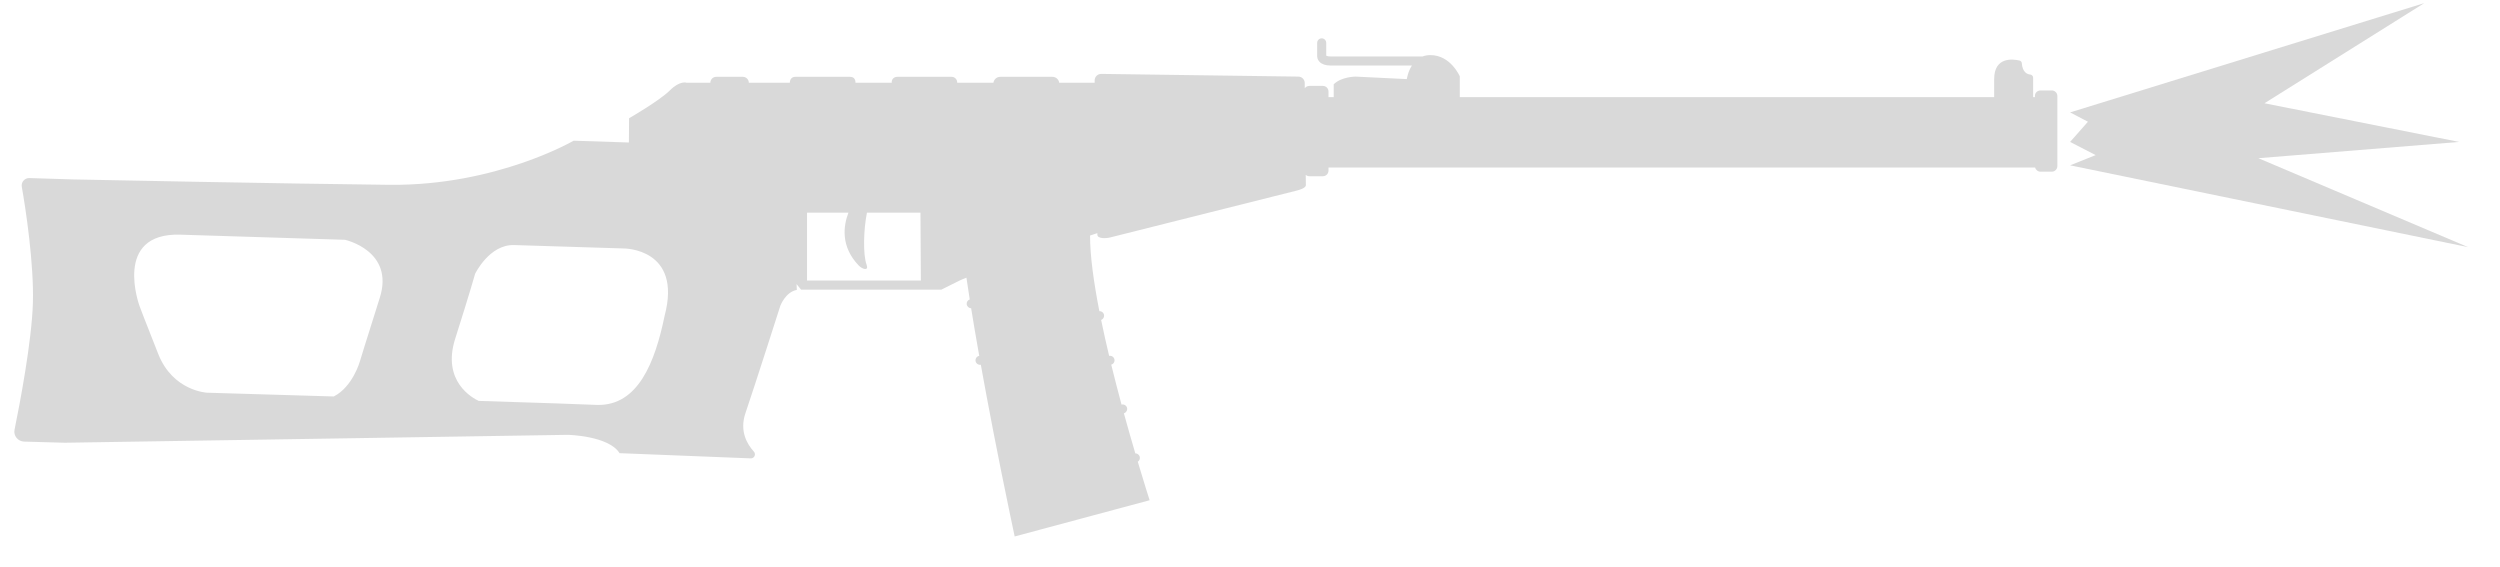
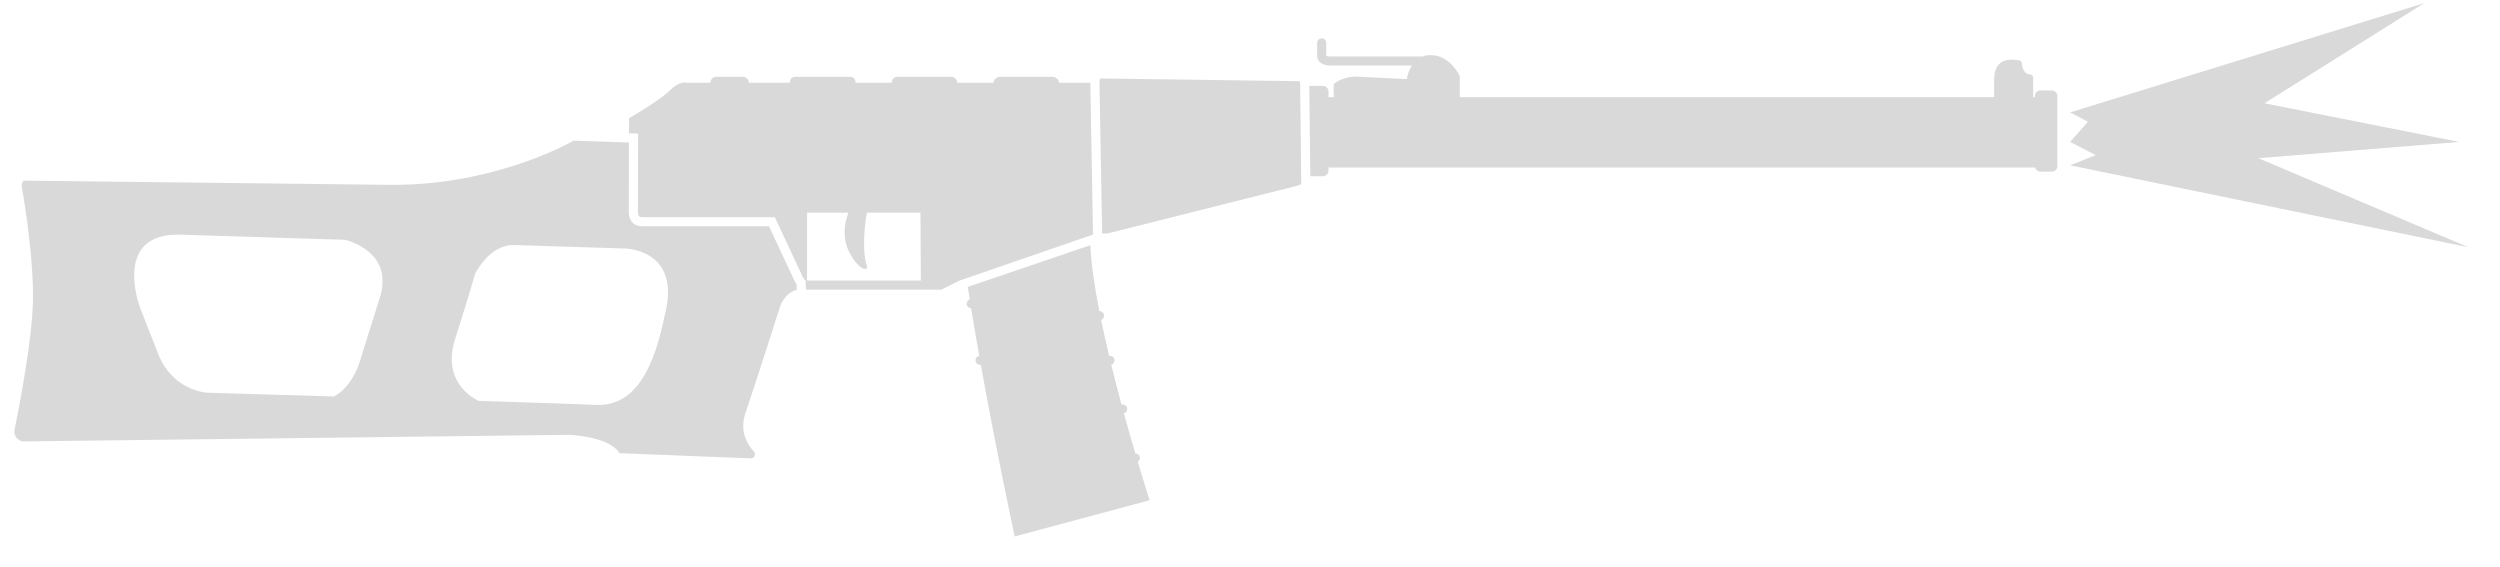
<svg xmlns="http://www.w3.org/2000/svg" width="75" height="17" viewBox="0 0 75 17" fill="none">
  <path d="M72.727 0.094L62.103 3.372L62.638 3.652L62.103 4.258L62.87 4.653L62.103 4.96L74.045 7.415L67.751 4.746L73.774 4.258L67.934 3.098L72.727 0.094Z" fill="#D9D9D9" />
-   <path fill-rule="evenodd" clip-rule="evenodd" d="M39.787 1.286C39.787 1.211 39.726 1.15 39.651 1.15C39.576 1.15 39.515 1.211 39.515 1.286V1.694C39.515 1.711 39.521 1.743 39.526 1.758C39.536 1.788 39.555 1.824 39.589 1.858C39.657 1.926 39.766 1.966 39.923 1.966H42.357C42.233 2.16 42.205 2.373 42.205 2.373L40.67 2.298C40.67 2.298 40.242 2.298 40.011 2.529V2.913H39.855V2.747C39.855 2.652 39.78 2.577 39.685 2.577H39.284C39.227 2.577 39.174 2.604 39.143 2.647L39.142 2.502C39.148 2.393 39.06 2.298 38.952 2.298L33.036 2.217C32.928 2.217 32.839 2.305 32.839 2.414L32.84 2.482H31.776C31.763 2.38 31.674 2.305 31.575 2.305H30.005C29.905 2.305 29.817 2.38 29.803 2.482H28.715V2.468C28.715 2.38 28.64 2.305 28.552 2.305H26.915C26.82 2.305 26.745 2.38 26.752 2.468V2.482H25.665C25.665 2.351 25.59 2.305 25.502 2.305H23.858C23.763 2.305 23.695 2.371 23.695 2.482L22.465 2.482C22.465 2.386 22.384 2.305 22.289 2.305H21.487C21.392 2.305 21.311 2.38 21.311 2.482L20.597 2.482C20.597 2.482 20.401 2.407 20.095 2.713C19.789 3.018 18.872 3.548 18.872 3.548L18.867 4.275L17.208 4.221C17.208 4.221 14.892 5.573 11.699 5.545C8.59 5.512 2.518 5.389 2.202 5.383L0.885 5.342C0.742 5.335 0.627 5.464 0.654 5.606C0.77 6.252 1.021 7.923 0.987 9.084C0.953 10.246 0.593 12.121 0.437 12.888C0.396 13.072 0.539 13.242 0.722 13.248L1.947 13.282L17.038 13.045C17.038 13.045 18.261 13.072 18.587 13.595L22.52 13.751C22.628 13.758 22.69 13.629 22.615 13.547C22.411 13.323 22.18 12.929 22.364 12.393C22.662 11.516 23.41 9.173 23.41 9.173C23.41 9.173 23.566 8.758 23.905 8.697L23.897 8.522L24.032 8.69H28.239L28.783 8.419C28.823 8.399 28.895 8.369 28.993 8.331C29.006 8.421 29.038 8.639 29.092 8.983C29.034 9.002 28.995 9.06 29.001 9.123C29.007 9.193 29.065 9.246 29.134 9.247C29.194 9.618 29.274 10.094 29.377 10.676C29.304 10.688 29.255 10.758 29.267 10.831C29.279 10.905 29.351 10.955 29.425 10.943C29.631 12.088 29.918 13.598 30.308 15.466C30.351 15.671 30.395 15.881 30.44 16.094L34.489 15.007C34.489 15.007 34.342 14.555 34.133 13.852C34.185 13.82 34.21 13.755 34.19 13.694C34.17 13.637 34.116 13.6 34.059 13.601C33.954 13.244 33.837 12.837 33.717 12.401C33.788 12.376 33.833 12.297 33.809 12.226C33.785 12.158 33.714 12.121 33.646 12.138C33.542 11.753 33.438 11.349 33.337 10.94C33.409 10.92 33.45 10.846 33.431 10.774C33.412 10.705 33.343 10.663 33.274 10.676C33.188 10.316 33.107 9.954 33.034 9.599C33.092 9.578 33.13 9.518 33.122 9.454C33.113 9.383 33.051 9.332 32.981 9.336C32.812 8.472 32.7 7.669 32.702 7.066C32.821 7.027 32.898 7.001 32.92 6.994L32.921 7.04C32.921 7.169 33.192 7.155 33.315 7.121L38.884 5.722C38.965 5.702 39.169 5.647 39.176 5.559L39.172 5.246C39.202 5.272 39.241 5.287 39.284 5.287H39.685C39.78 5.287 39.855 5.212 39.855 5.117V5.026L61.054 5.026C61.073 5.099 61.139 5.151 61.218 5.151H61.551C61.646 5.151 61.721 5.076 61.721 4.981V2.882C61.721 2.787 61.646 2.713 61.551 2.713H61.218C61.123 2.713 61.042 2.787 61.048 2.882V2.913H60.994V2.332C60.994 2.285 60.96 2.244 60.912 2.237C60.817 2.23 60.675 2.169 60.654 1.898C60.654 1.857 60.62 1.823 60.586 1.816C60.382 1.769 59.825 1.701 59.825 2.373V2.913H43.794V2.291C43.794 2.291 43.523 1.653 42.911 1.653C42.823 1.653 42.745 1.668 42.677 1.694H39.923C39.866 1.694 39.83 1.687 39.809 1.68C39.798 1.676 39.791 1.673 39.787 1.67V1.286ZM10.35 7.194C10.35 7.194 11.842 7.522 11.393 8.935C10.945 10.348 10.796 10.843 10.796 10.843C10.796 10.843 10.584 11.603 10.013 11.894C7.907 11.831 6.21 11.781 6.21 11.781C6.21 11.781 5.192 11.734 4.75 10.626C4.309 9.519 4.186 9.18 4.186 9.18C4.186 9.18 3.371 6.979 5.409 7.04L10.35 7.194ZM15.428 7.352L18.716 7.454C18.716 7.454 20.475 7.447 19.939 9.472C19.649 10.88 19.139 12.172 17.921 12.148C17.569 12.13 16.123 12.082 14.361 12.027C14.186 11.946 13.248 11.447 13.655 10.164C14.104 8.751 14.253 8.215 14.253 8.215C14.253 8.215 14.681 7.325 15.428 7.352ZM25.761 7.965C25.213 7.392 25.302 6.774 25.453 6.381H24.211V8.415H27.626L27.614 6.381H26.008C25.907 6.889 25.885 7.635 25.998 7.943C26.071 8.142 25.868 8.076 25.761 7.965Z" fill="#D9D9D9" />
+   <path d="M39.787 1.286C39.787 1.211 39.726 1.15 39.651 1.15C39.576 1.15 39.515 1.211 39.515 1.286V1.694C39.515 1.711 39.521 1.743 39.526 1.758C39.536 1.788 39.555 1.824 39.589 1.858C39.657 1.926 39.766 1.966 39.923 1.966H42.357C42.233 2.16 42.205 2.373 42.205 2.373L40.67 2.298C40.67 2.298 40.242 2.298 40.011 2.529V2.913H39.855V2.747C39.855 2.652 39.78 2.577 39.685 2.577L39.279 2.577L39.309 5.287H39.685C39.78 5.287 39.855 5.212 39.855 5.117V5.026L61.054 5.026C61.073 5.099 61.139 5.151 61.218 5.151H61.551C61.646 5.151 61.721 5.076 61.721 4.981V2.882C61.721 2.787 61.646 2.713 61.551 2.713H61.218C61.123 2.713 61.042 2.787 61.048 2.882V2.913H60.994V2.332C60.994 2.285 60.96 2.244 60.912 2.237C60.817 2.23 60.675 2.169 60.654 1.898C60.654 1.857 60.62 1.823 60.586 1.816C60.382 1.769 59.825 1.701 59.825 2.373V2.913H43.794V2.291C43.794 2.291 43.523 1.653 42.911 1.653C42.823 1.653 42.745 1.668 42.677 1.694H39.923C39.866 1.694 39.83 1.687 39.809 1.68C39.798 1.676 39.791 1.673 39.787 1.67V1.286Z" fill="#D9D9D9" />
+   <path fill-rule="evenodd" clip-rule="evenodd" d="M32.79 7.037L32.71 2.482H31.776C31.763 2.38 31.674 2.305 31.575 2.305H30.005C29.905 2.305 29.817 2.38 29.803 2.482H28.715C28.715 2.393 28.64 2.305 28.552 2.305H26.915C26.82 2.305 26.752 2.395 26.752 2.482H25.665C25.665 2.351 25.59 2.305 25.502 2.305H23.858C23.763 2.305 23.695 2.371 23.695 2.482L22.465 2.482C22.465 2.386 22.384 2.305 22.289 2.305H21.487C21.392 2.305 21.311 2.38 21.311 2.482L20.597 2.482C20.597 2.482 20.401 2.407 20.095 2.713C19.789 3.018 18.872 3.548 18.872 3.548L18.869 4.001L19.141 4.01L19.139 6.29L19.137 6.305L19.137 6.305L19.137 6.306L19.137 6.307L19.137 6.309L19.136 6.312C19.136 6.32 19.135 6.332 19.136 6.347C19.136 6.379 19.141 6.414 19.151 6.445C19.16 6.474 19.172 6.488 19.18 6.494C19.184 6.498 19.206 6.515 19.273 6.515H23.244L24.094 8.331L24.166 8.42L24.179 8.69H28.239L28.783 8.419L32.79 7.037ZM25.761 7.965C25.213 7.392 25.302 6.774 25.453 6.381H24.211V8.415H27.626L27.614 6.381H26.008C25.907 6.889 25.885 7.635 25.998 7.943C26.071 8.142 25.868 8.076 25.761 7.965Z" fill="#D9D9D9" />
+   <path d="M32.709 7.356L29.034 8.606C29.049 8.707 29.068 8.833 29.092 8.983C29.034 9.002 28.995 9.06 29.001 9.123C29.007 9.193 29.065 9.246 29.134 9.247C29.194 9.618 29.274 10.094 29.377 10.676C29.304 10.688 29.255 10.758 29.267 10.831C29.279 10.905 29.351 10.955 29.425 10.943C29.631 12.088 29.918 13.598 30.308 15.466C30.351 15.671 30.395 15.881 30.44 16.094L34.489 15.007C34.489 15.007 34.342 14.555 34.133 13.852C34.185 13.82 34.21 13.755 34.19 13.694C34.17 13.637 34.116 13.6 34.059 13.601C33.954 13.244 33.837 12.837 33.717 12.401C33.788 12.376 33.833 12.297 33.809 12.226C33.785 12.158 33.714 12.121 33.646 12.138C33.542 11.753 33.438 11.349 33.337 10.94C33.409 10.92 33.45 10.846 33.431 10.774C33.412 10.705 33.343 10.663 33.274 10.676C33.188 10.316 33.107 9.954 33.034 9.599C33.092 9.578 33.13 9.518 33.122 9.454C33.113 9.383 33.051 9.332 32.981 9.336C32.837 8.604 32.735 7.916 32.709 7.356Z" fill="#D9D9D9" />
+   <path fill-rule="evenodd" clip-rule="evenodd" d="M18.867 4.275L17.208 4.221C17.208 4.221 15.172 5.409 12.287 5.535C12.095 5.543 11.895 5.547 11.695 5.545C9.59 5.523 4.165 5.459 0.705 5.419C0.662 5.468 0.641 5.535 0.654 5.606C0.77 6.252 1.021 7.923 0.987 9.084C0.953 10.246 0.593 12.121 0.437 12.888C0.4 13.055 0.515 13.211 0.674 13.243L17.038 13.045C17.038 13.045 17.114 13.046 17.234 13.057C17.593 13.089 18.342 13.203 18.587 13.595L22.52 13.751C22.615 13.757 22.674 13.659 22.637 13.58C22.631 13.568 22.624 13.557 22.615 13.547C22.411 13.323 22.18 12.929 22.364 12.393C22.662 11.516 23.41 9.173 23.41 9.173C23.41 9.173 23.419 9.147 23.439 9.107C23.499 8.988 23.651 8.743 23.905 8.697L23.897 8.522L23.86 8.477L23.07 6.788H19.273C18.797 6.788 18.865 6.272 18.865 6.272L18.867 4.275ZM11.393 8.935C11.842 7.522 10.35 7.194 10.35 7.194L5.409 7.04C3.371 6.979 4.186 9.18 4.186 9.18C4.186 9.18 4.309 9.519 4.75 10.626C5.192 11.734 6.21 11.781 6.21 11.781C6.21 11.781 7.907 11.831 10.013 11.894C10.584 11.603 10.796 10.843 10.796 10.843C10.796 10.843 10.945 10.348 11.393 8.935ZM18.716 7.454L15.428 7.352C14.681 7.325 14.253 8.215 14.253 8.215C14.253 8.215 14.104 8.751 13.655 10.164C13.248 11.447 14.186 11.946 14.361 12.027C16.123 12.082 17.569 12.13 17.921 12.148C19.139 12.172 19.649 10.88 19.939 9.472C20.475 7.447 18.716 7.454 18.716 7.454Z" fill="#D9D9D9" />
+   <path d="M33.063 7.001L32.983 2.413C32.983 2.38 33.01 2.354 33.042 2.354L38.951 2.435C38.98 2.435 39.005 2.462 39.005 2.494L39.038 5.522C39.03 5.527 39.018 5.534 39.003 5.54C38.952 5.563 38.891 5.579 38.85 5.589L33.285 6.989C33.238 7.002 33.157 7.012 33.092 7.005C33.081 7.004 33.072 7.003 33.063 7.001Z" fill="#D9D9D9" />
</svg>
